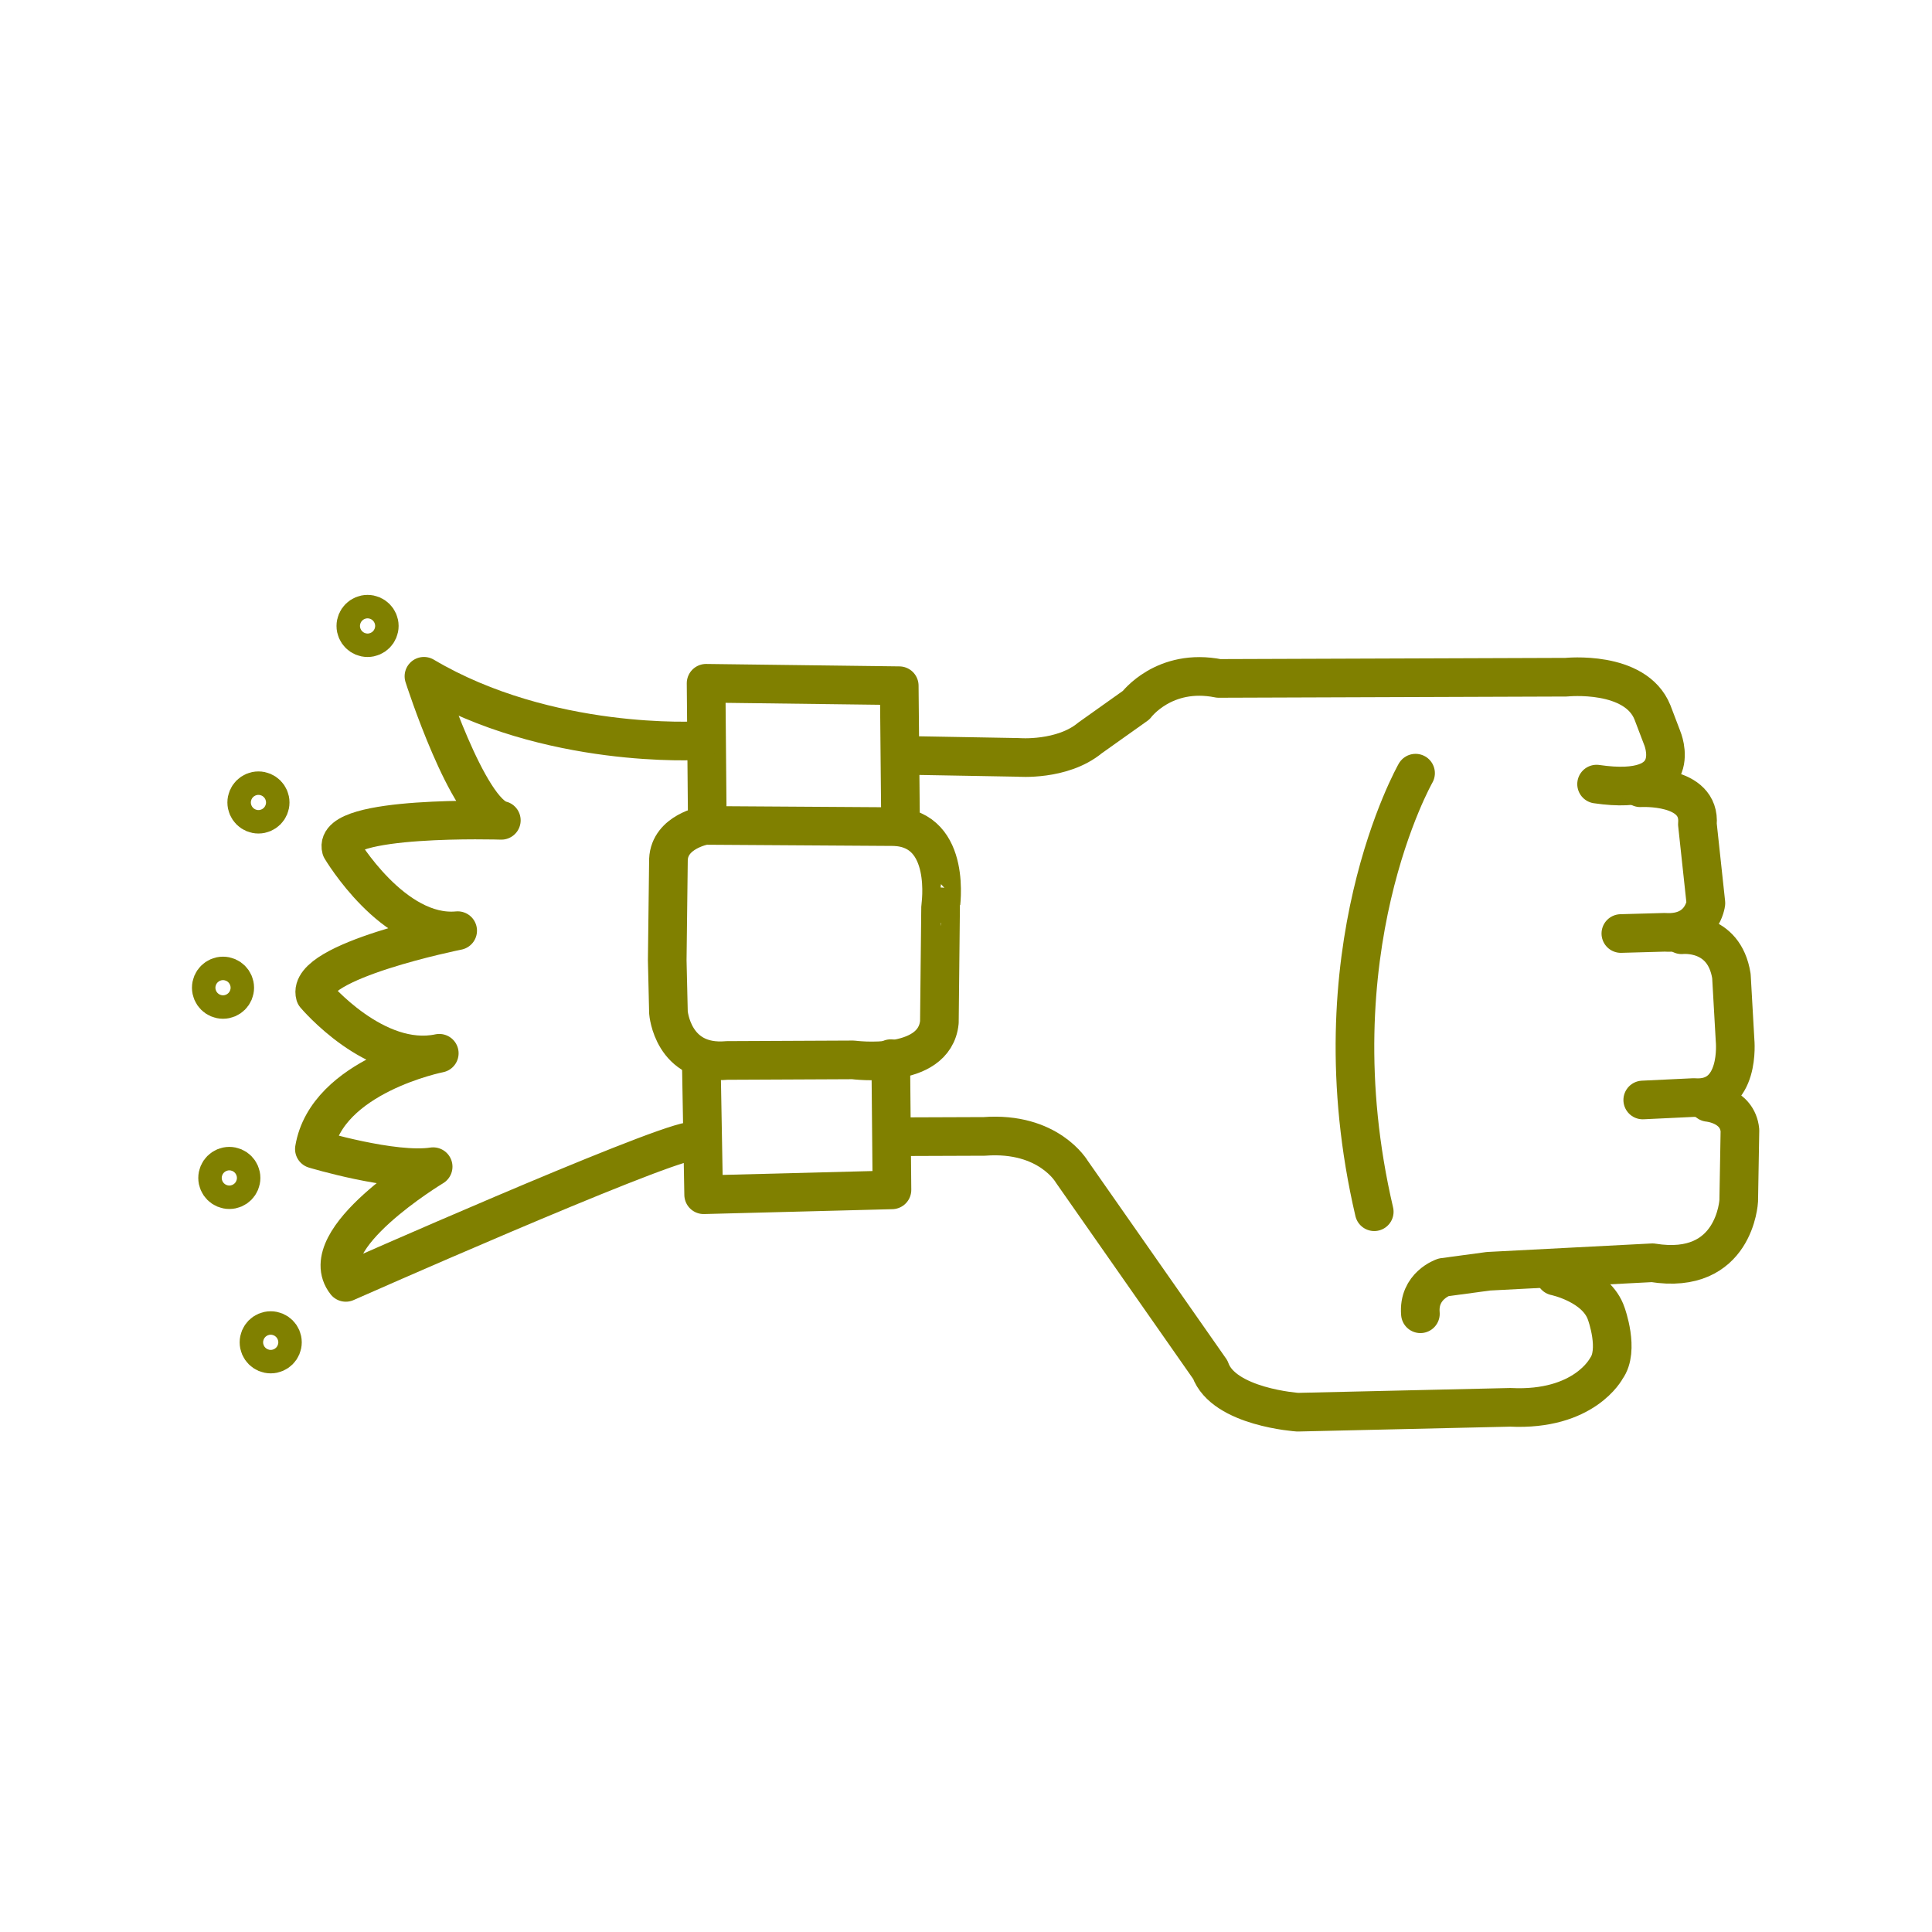
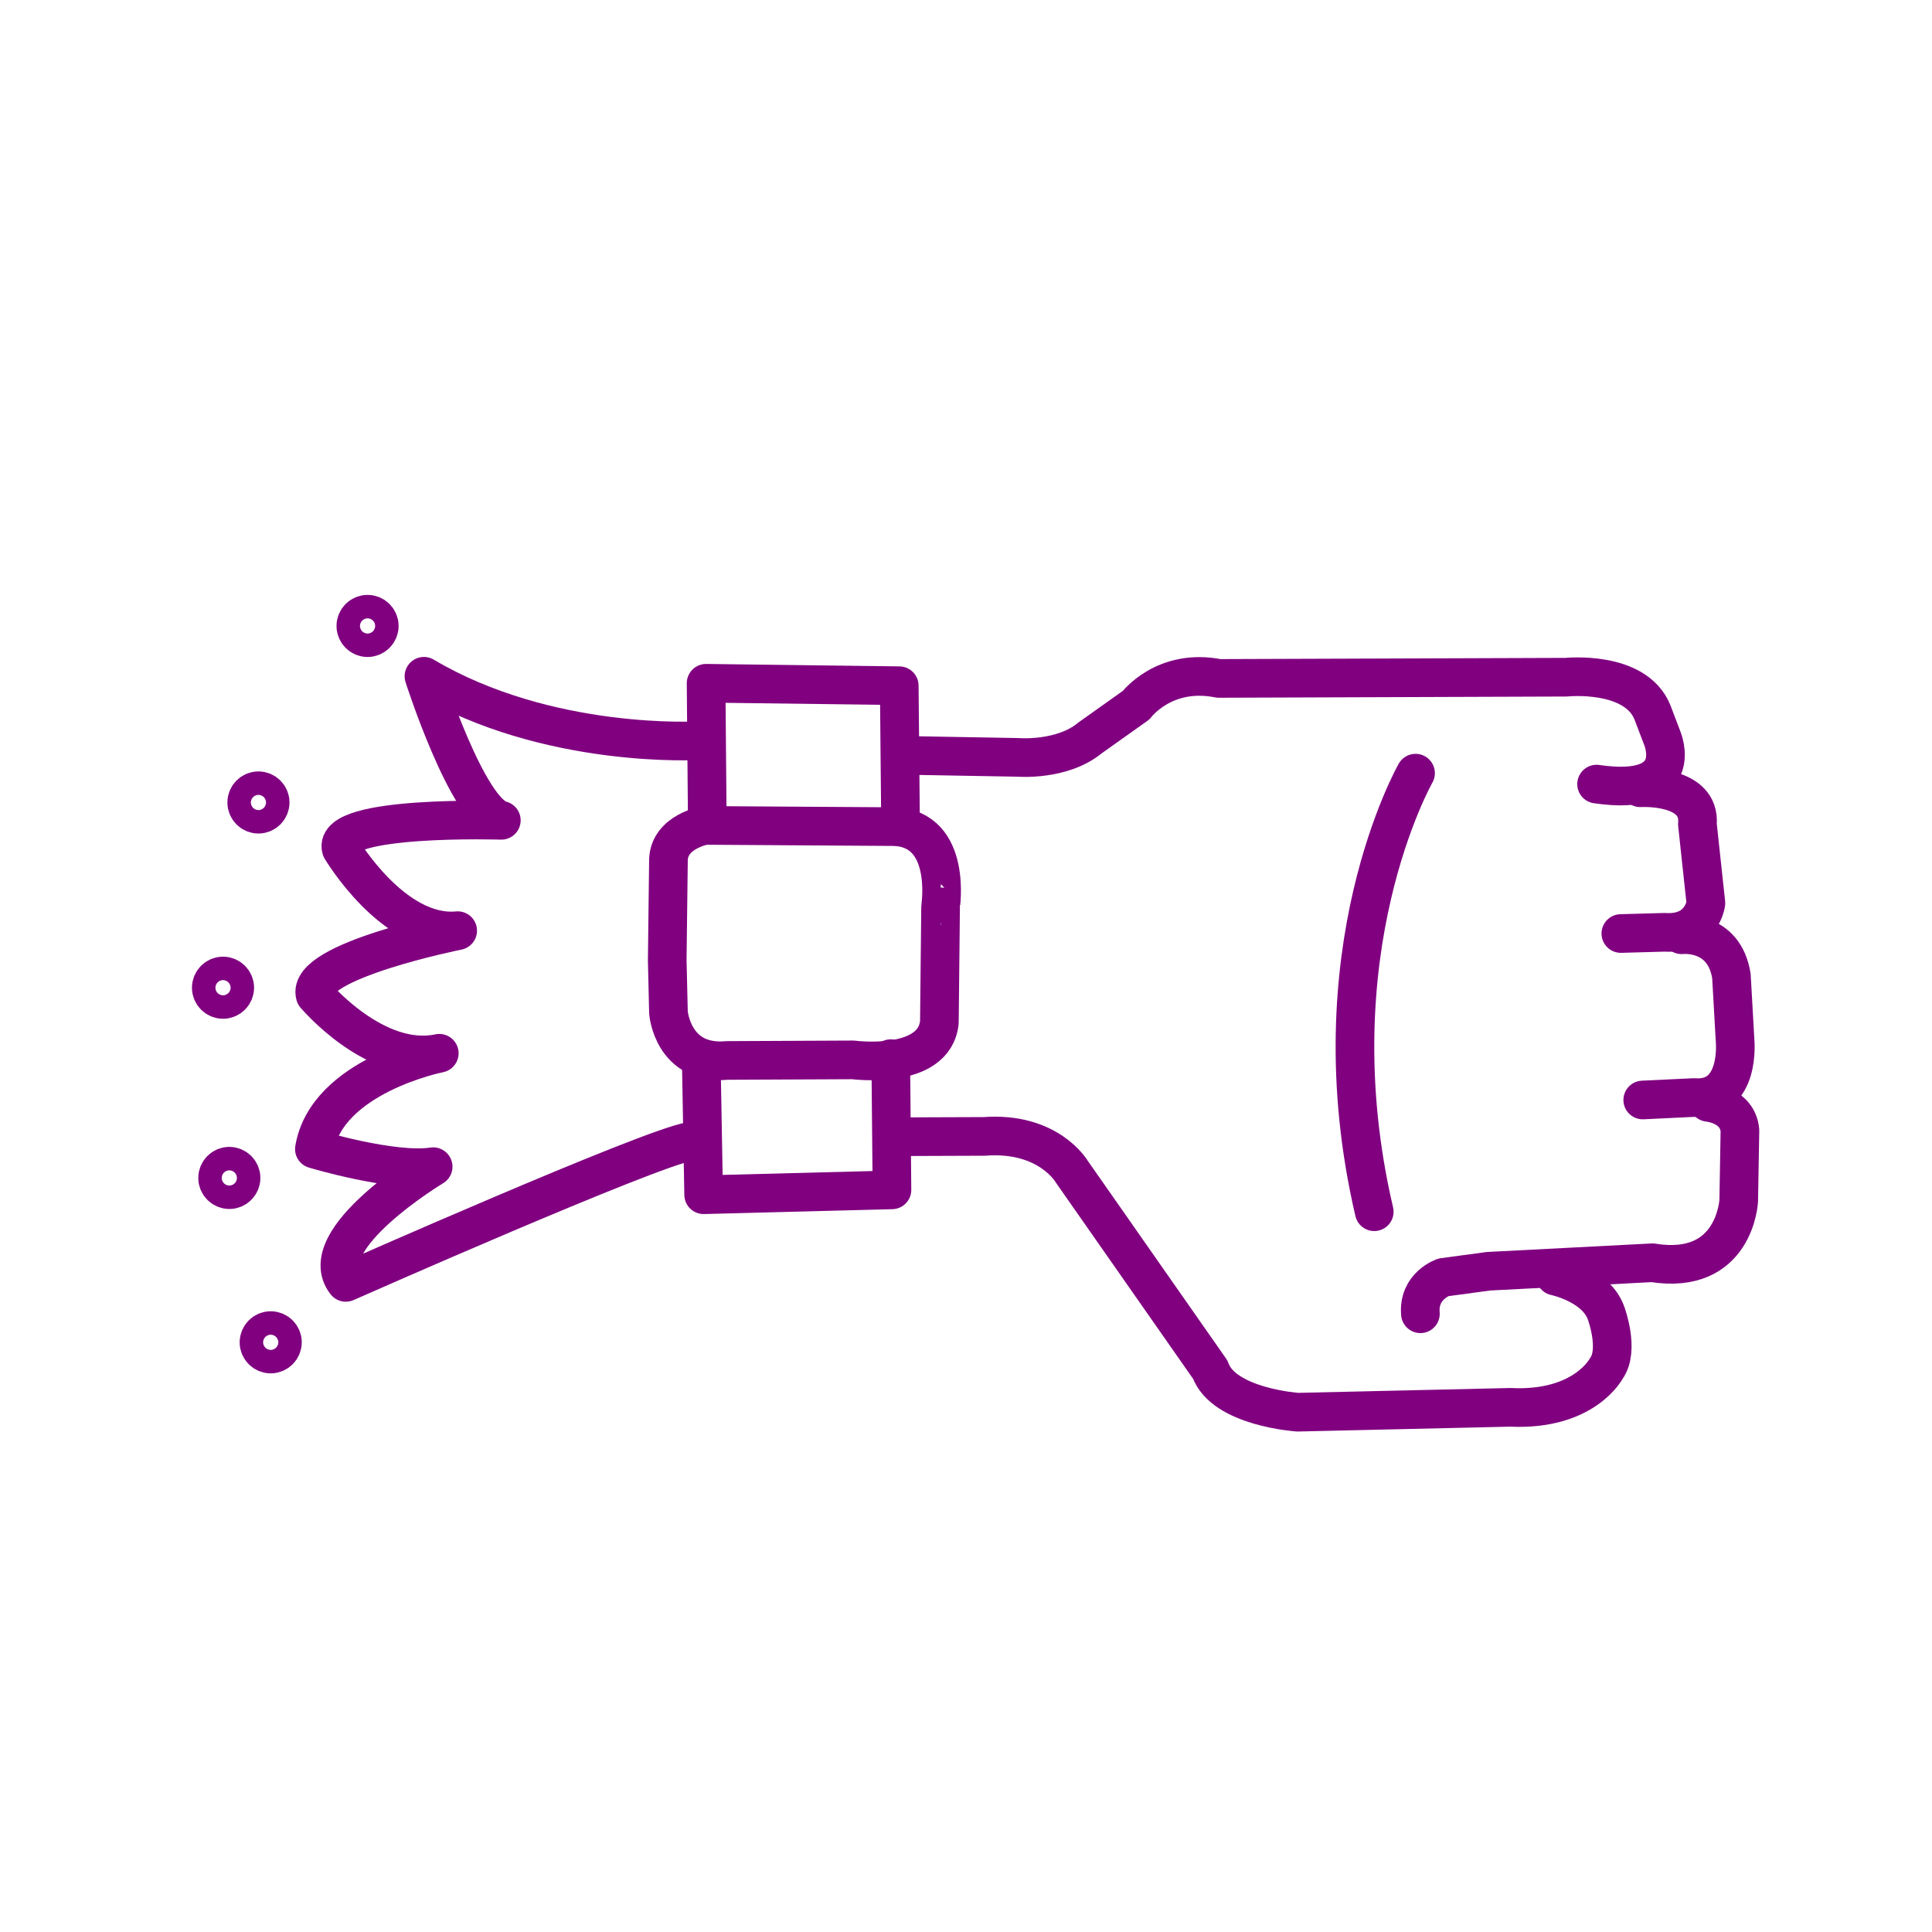
- <svg xmlns="http://www.w3.org/2000/svg" version="1.1" x="0px" y="0px" viewBox="0 0 100 100" enable-background="new 0 0 100 100" xml:space="preserve" style="stroke:olive">
+ <svg xmlns="http://www.w3.org/2000/svg" version="1.1" x="0px" y="0px" viewBox="0 0 100 100" enable-background="new 0 0 100 100" xml:space="preserve" style="stroke:purple">
  <path fill="none" stroke-width="2" stroke-linecap="round" stroke-linejoin="round" stroke-miterlimit="10" d="  M46.776,39.097l5.932,0.105c0,0,2.264,0.189,3.71-1.006l2.389-1.698c0,0,1.446-1.949,4.276-1.383l17.984-0.063  c0,0,3.584-0.377,4.465,1.824l0.503,1.32c0,0,1.32,3.081-3.396,2.389" />
  <path fill="none" stroke-width="2" stroke-linecap="round" stroke-linejoin="round" stroke-miterlimit="10" d="  M84.902,40.774c0,0,3.144-0.189,2.955,1.886l0.44,4.087c0,0-0.189,1.635-2.138,1.509l-2.264,0.063" />
  <path fill="none" stroke-width="2" stroke-linecap="round" stroke-linejoin="round" stroke-miterlimit="10" d="  M87.04,48.383c0,0,2.201-0.252,2.578,2.138l0.189,3.333c0,0,0.314,3.144-2.138,2.955l-2.641,0.126" />
  <path fill="none" stroke-width="2" stroke-linecap="round" stroke-linejoin="round" stroke-miterlimit="10" d="  M88.424,57.06c0,0,1.509,0.126,1.635,1.446l-0.063,3.647c0,0-0.189,3.899-4.465,3.207l-8.489,0.44l-2.327,0.314  c0,0-1.32,0.44-1.195,1.886" />
  <path fill="none" stroke-width="2" stroke-linecap="round" stroke-linejoin="round" stroke-miterlimit="10" d="  M80.501,66.052c0,0,2.138,0.44,2.641,1.949c0,0,0.692,1.886,0,2.83c0,0-1.132,2.201-4.968,2.012L67.17,73.095  c0,0-3.836-0.252-4.527-2.201l-7.168-10.25c0,0-1.195-2.075-4.527-1.824l-4.61,0.017" />
  <polyline fill="none" stroke-width="2" stroke-linecap="round" stroke-linejoin="round" stroke-miterlimit="10" points="  46.105,54.796 46.168,61.587 36.421,61.839 36.296,54.796 " />
  <polyline fill="none" stroke-width="2" stroke-linecap="round" stroke-linejoin="round" stroke-miterlimit="10" points="  46.608,42.22 46.545,35.492 36.547,35.366 36.61,42.58 " />
  <path fill="none" stroke-width="2" stroke-linecap="round" stroke-linejoin="round" stroke-miterlimit="10" d="  M46.294,42.786l-9.809-0.063c0,0-1.824,0.314-1.886,1.761l-0.063,5.219l0.063,2.704c0,0,0.209,2.734,3.039,2.482l6.519-0.03  c0,0,4.213,0.566,4.465-1.949l0.063-5.974C48.683,46.936,49.312,42.912,46.294,42.786z" />
  <path fill="none" stroke-width="2" stroke-linecap="round" stroke-linejoin="round" stroke-miterlimit="10" d="  M73.269,40.019c0,0-5.282,9.243-2.138,22.7" />
  <path fill="none" stroke-width="2" stroke-linecap="round" stroke-linejoin="round" stroke-miterlimit="10" d="  M36.182,38.336c0,0-7.813,0.476-14.239-3.332c0,0,2.261,7.06,4.006,7.456c0,0-8.765-0.278-8.289,1.467c0,0,2.697,4.561,6.029,4.244  c0,0-7.87,1.576-7.377,3.332c0,0,3.12,3.714,6.425,3.014c0,0-5.83,1.15-6.465,4.958c0,0,4.085,1.23,6.148,0.912  c0,0-6.267,3.768-4.521,5.989c0,0,15.773-6.981,17.836-7.299" />
  <circle fill="none" stroke-width="2" stroke-linecap="round" stroke-linejoin="round" stroke-miterlimit="10" cx="19.025" cy="32.399" r="0.607" />
  <circle fill="none" stroke-width="2" stroke-linecap="round" stroke-linejoin="round" stroke-miterlimit="10" cx="13.377" cy="41.536" r="0.607" />
  <circle fill="none" stroke-width="2" stroke-linecap="round" stroke-linejoin="round" stroke-miterlimit="10" cx="11.543" cy="51.124" r="0.607" />
  <circle fill="none" stroke-width="2" stroke-linecap="round" stroke-linejoin="round" stroke-miterlimit="10" cx="11.87" cy="60.97" r="0.607" />
  <circle fill="none" stroke-width="2" stroke-linecap="round" stroke-linejoin="round" stroke-miterlimit="10" cx="14.012" cy="69.478" r="0.607" />
</svg>
